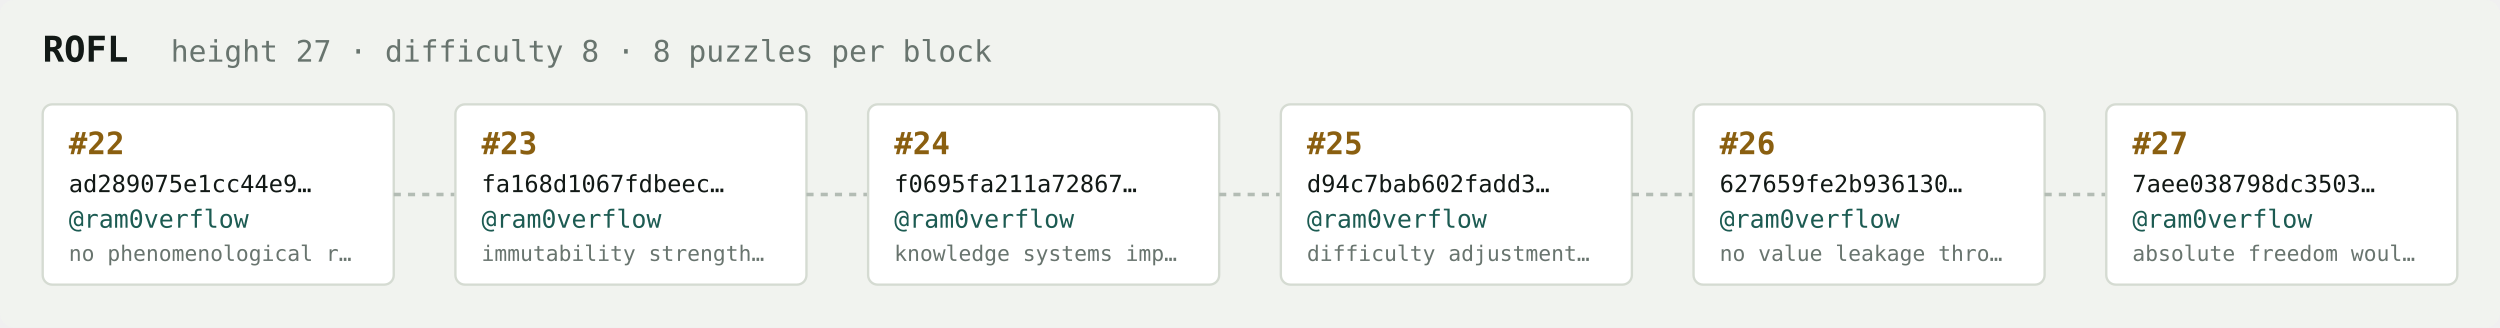
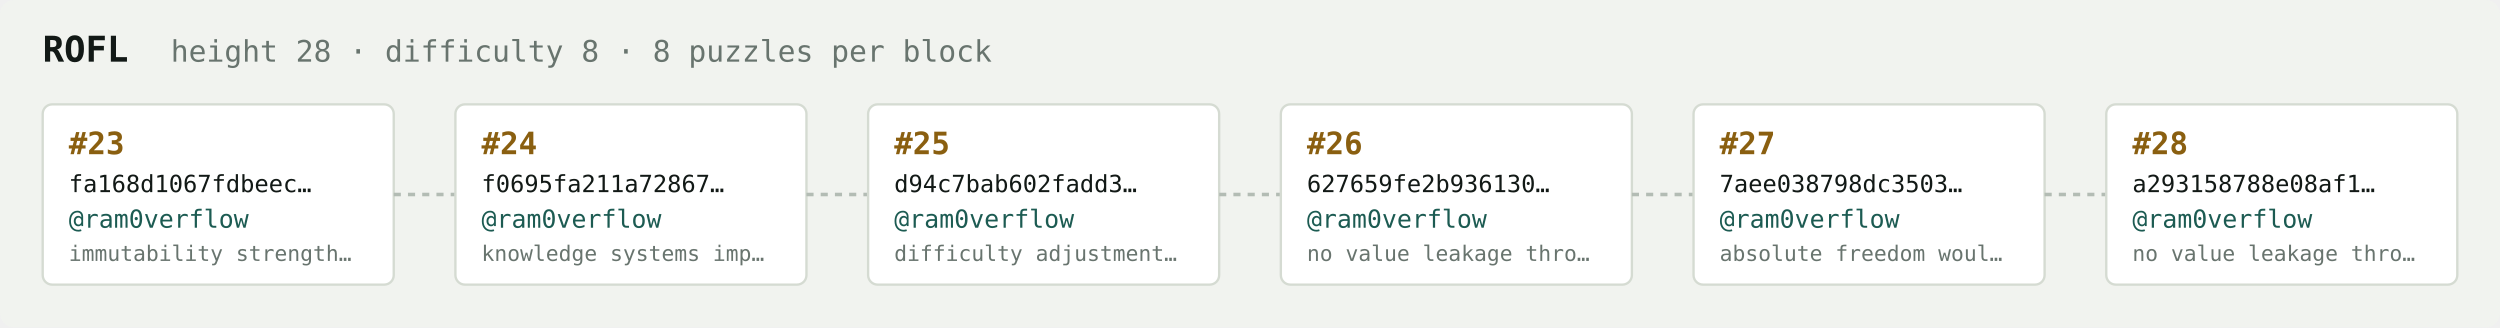
<svg xmlns="http://www.w3.org/2000/svg" width="1054" height="138" viewBox="0 0 1054 138" font-family="ui-monospace,SFMono-Regular,Menlo,monospace">
  <rect fill="#f1f3ef" width="1054" height="138" rx="6" />
  <text x="18" y="26" fill="#121916" font-size="15" font-weight="700">ROFL</text>
-   <text x="72" y="26" fill="#68746e" font-size="12.5">height 27 · difficulty 8 · 8 puzzles per block</text>
+   <text x="72" y="26" fill="#68746e" font-size="12.5">height 28 · difficulty 8 · 8 puzzles per block</text>
  <rect x="18" y="44" width="148" height="76" rx="4" fill="#ffffff" stroke="#d5dbd2" stroke-width="1" />
-   <text x="29" y="65" fill="#8a5f10" font-size="13" font-weight="700">#22</text>
-   <text x="29" y="81" fill="#121916" font-size="10">ad289075e1cc44e9…</text>
+   <text x="29" y="65" fill="#8a5f10" font-size="13" font-weight="700">#23</text>
+   <text x="29" y="81" fill="#121916" font-size="10">fa168d1067fdbeec…</text>
  <text x="29" y="96" fill="#1c5b52" font-size="10.5">@ram0verflow</text>
-   <text x="29" y="110" fill="#68746e" font-size="9">no phenomenological r…</text>
+   <text x="29" y="110" fill="#68746e" font-size="9">immutability strength…</text>
  <line x1="166" y1="82.0" x2="192" y2="82.0" stroke="#b3bcb4" stroke-width="1.5" stroke-dasharray="3 3" />
  <rect x="192" y="44" width="148" height="76" rx="4" fill="#ffffff" stroke="#d5dbd2" stroke-width="1" />
-   <text x="203" y="65" fill="#8a5f10" font-size="13" font-weight="700">#23</text>
-   <text x="203" y="81" fill="#121916" font-size="10">fa168d1067fdbeec…</text>
+   <text x="203" y="65" fill="#8a5f10" font-size="13" font-weight="700">#24</text>
+   <text x="203" y="81" fill="#121916" font-size="10">f0695fa211a72867…</text>
  <text x="203" y="96" fill="#1c5b52" font-size="10.5">@ram0verflow</text>
-   <text x="203" y="110" fill="#68746e" font-size="9">immutability strength…</text>
+   <text x="203" y="110" fill="#68746e" font-size="9">knowledge systems imp…</text>
  <line x1="340" y1="82.0" x2="366" y2="82.0" stroke="#b3bcb4" stroke-width="1.5" stroke-dasharray="3 3" />
  <rect x="366" y="44" width="148" height="76" rx="4" fill="#ffffff" stroke="#d5dbd2" stroke-width="1" />
-   <text x="377" y="65" fill="#8a5f10" font-size="13" font-weight="700">#24</text>
-   <text x="377" y="81" fill="#121916" font-size="10">f0695fa211a72867…</text>
+   <text x="377" y="65" fill="#8a5f10" font-size="13" font-weight="700">#25</text>
+   <text x="377" y="81" fill="#121916" font-size="10">d94c7bab602fadd3…</text>
  <text x="377" y="96" fill="#1c5b52" font-size="10.5">@ram0verflow</text>
-   <text x="377" y="110" fill="#68746e" font-size="9">knowledge systems imp…</text>
+   <text x="377" y="110" fill="#68746e" font-size="9">difficulty adjustment…</text>
  <line x1="514" y1="82.0" x2="540" y2="82.0" stroke="#b3bcb4" stroke-width="1.5" stroke-dasharray="3 3" />
  <rect x="540" y="44" width="148" height="76" rx="4" fill="#ffffff" stroke="#d5dbd2" stroke-width="1" />
-   <text x="551" y="65" fill="#8a5f10" font-size="13" font-weight="700">#25</text>
-   <text x="551" y="81" fill="#121916" font-size="10">d94c7bab602fadd3…</text>
+   <text x="551" y="65" fill="#8a5f10" font-size="13" font-weight="700">#26</text>
+   <text x="551" y="81" fill="#121916" font-size="10">627659fe2b936130…</text>
  <text x="551" y="96" fill="#1c5b52" font-size="10.5">@ram0verflow</text>
-   <text x="551" y="110" fill="#68746e" font-size="9">difficulty adjustment…</text>
+   <text x="551" y="110" fill="#68746e" font-size="9">no value leakage thro…</text>
  <line x1="688" y1="82.0" x2="714" y2="82.0" stroke="#b3bcb4" stroke-width="1.5" stroke-dasharray="3 3" />
  <rect x="714" y="44" width="148" height="76" rx="4" fill="#ffffff" stroke="#d5dbd2" stroke-width="1" />
-   <text x="725" y="65" fill="#8a5f10" font-size="13" font-weight="700">#26</text>
-   <text x="725" y="81" fill="#121916" font-size="10">627659fe2b936130…</text>
+   <text x="725" y="65" fill="#8a5f10" font-size="13" font-weight="700">#27</text>
+   <text x="725" y="81" fill="#121916" font-size="10">7aee038798dc3503…</text>
  <text x="725" y="96" fill="#1c5b52" font-size="10.5">@ram0verflow</text>
-   <text x="725" y="110" fill="#68746e" font-size="9">no value leakage thro…</text>
+   <text x="725" y="110" fill="#68746e" font-size="9">absolute freedom woul…</text>
  <line x1="862" y1="82.0" x2="888" y2="82.0" stroke="#b3bcb4" stroke-width="1.5" stroke-dasharray="3 3" />
  <rect x="888" y="44" width="148" height="76" rx="4" fill="#ffffff" stroke="#d5dbd2" stroke-width="1" />
-   <text x="899" y="65" fill="#8a5f10" font-size="13" font-weight="700">#27</text>
-   <text x="899" y="81" fill="#121916" font-size="10">7aee038798dc3503…</text>
+   <text x="899" y="65" fill="#8a5f10" font-size="13" font-weight="700">#28</text>
+   <text x="899" y="81" fill="#121916" font-size="10">a293158788e08af1…</text>
  <text x="899" y="96" fill="#1c5b52" font-size="10.5">@ram0verflow</text>
-   <text x="899" y="110" fill="#68746e" font-size="9">absolute freedom woul…</text>
+   <text x="899" y="110" fill="#68746e" font-size="9">no value leakage thro…</text>
</svg>
